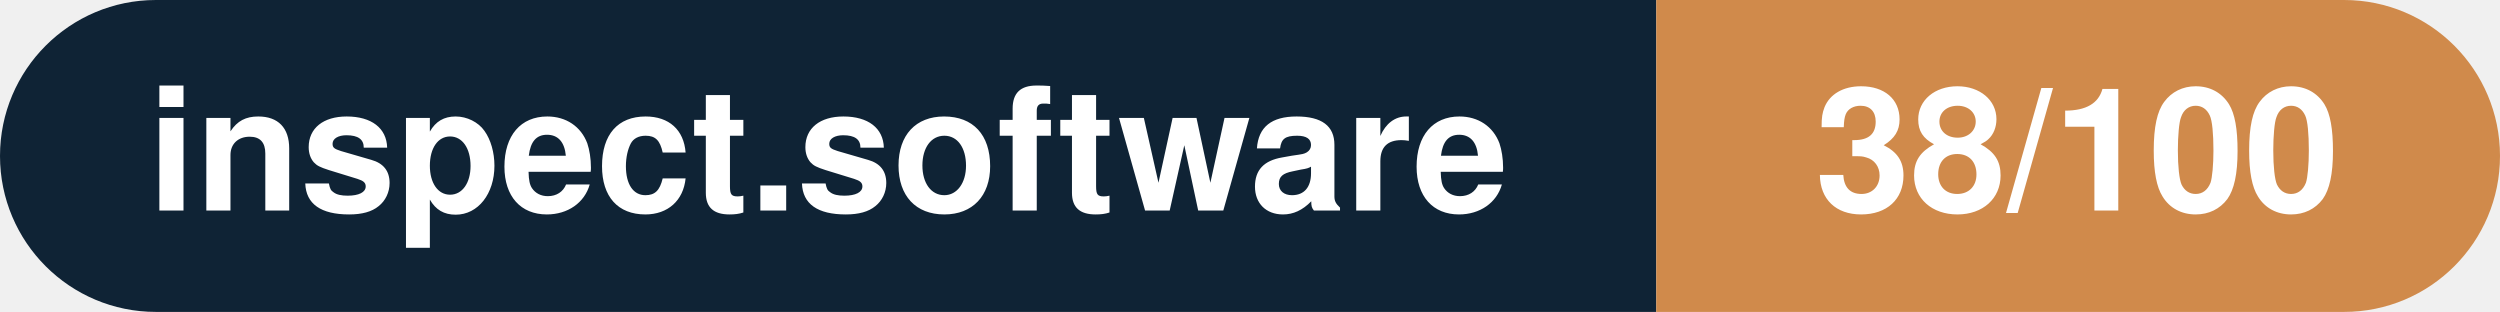
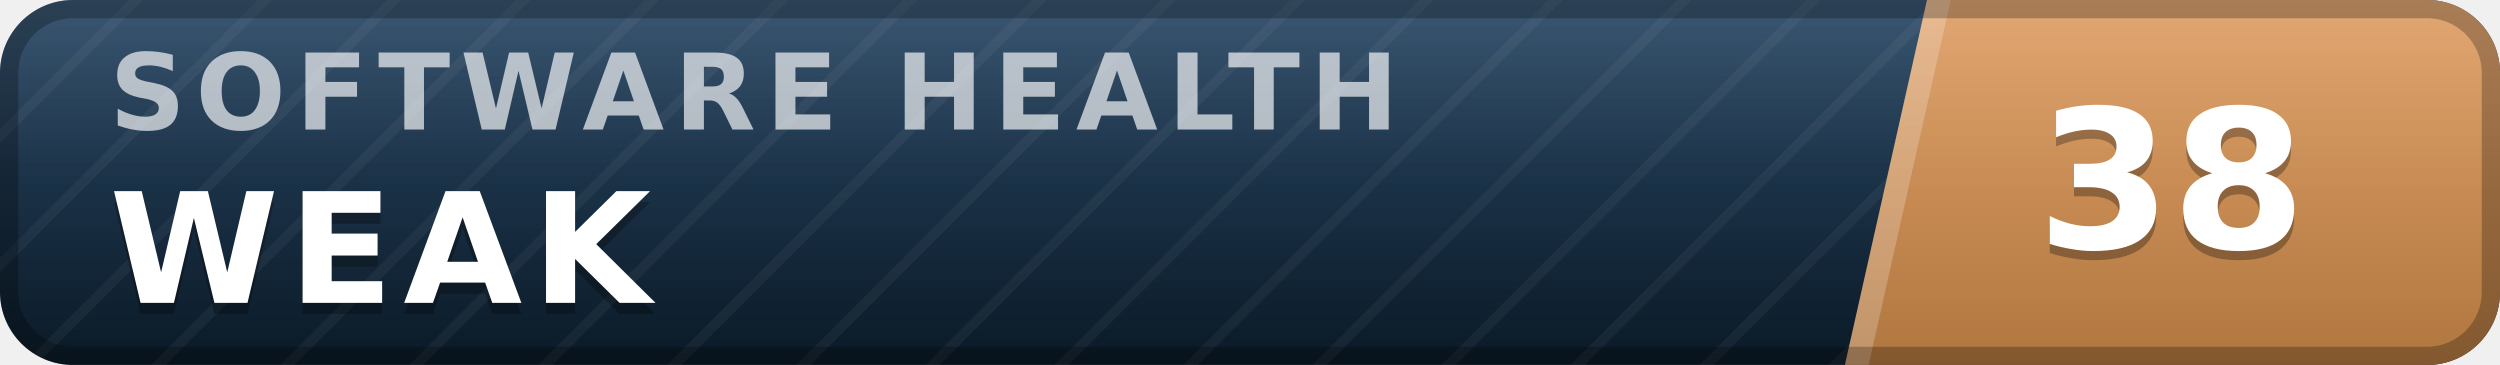
- <svg xmlns="http://www.w3.org/2000/svg" width="160.3" height="20" viewBox="0 0 160.3 20" role="img" aria-label="inspect.software: 38/100">
-   <clipPath id="rnd">
-     <rect width="160.3" height="20" rx="10.0" fill="#fff" />
-   </clipPath>
-   <g clip-path="url(#rnd)">
-     <rect width="106.2" height="20" fill="#0f2335" />
-     <rect x="106.2" width="54.1" height="20" fill="#d08a4b" />
+ <svg xmlns="http://www.w3.org/2000/svg" width="137" height="20" viewBox="0 0 137 20" role="img" aria-label="inspect.software software health index 38 of 100, weak" font-family="Verdana,DejaVu Sans,Geneva,sans-serif">
+   <defs>
+     <linearGradient id="plate" x1="0" y1="0" x2="0" y2="1">
+       <stop offset="0" stop-color="#1d3d5c" />
+       <stop offset="1" stop-color="#0a1926" />
+     </linearGradient>
+     <linearGradient id="endplate" x1="0" y1="0" x2="0" y2="1">
+       <stop offset="0" stop-color="#dd9a5e" />
+       <stop offset="1" stop-color="#b0763f" />
+     </linearGradient>
+     <linearGradient id="gloss" x1="0" y1="0" x2="0" y2="1">
+       <stop offset="0" stop-color="#fff" stop-opacity=".13" />
+       <stop offset=".5" stop-color="#fff" stop-opacity=".03" />
+       <stop offset="1" stop-color="#fff" stop-opacity="0" />
+     </linearGradient>
+     <pattern id="guilloche" width="5" height="5" patternUnits="userSpaceOnUse" patternTransform="rotate(45)">
+       <line x1="0" y1="0" x2="0" y2="5" stroke="#fff" stroke-opacity=".045" stroke-width="1.1" />
+     </pattern>
+     <clipPath id="rounded">
+       <rect width="137" height="20" rx="4" />
+     </clipPath>
+   </defs>
+   <g clip-path="url(#rounded)">
+     <rect width="137" height="20" fill="url(#plate)" />
+     <rect width="137" height="20" fill="url(#guilloche)" />
+     <polygon points="105.6,0 137,0 137,20 101.1,20" fill="url(#endplate)" />
+     <polygon points="105.6,0 106.9,0 102.4,20 101.1,20" fill="#fff" fill-opacity=".22" />
+     <text x="6.0" y="7.1" font-size="5.8" letter-spacing="0.55" fill="#fff" fill-opacity=".66" font-weight="bold" textLength="76.3" lengthAdjust="spacing">SOFTWARE HEALTH</text>
+     <text x="6.0" y="17.2" font-size="8.4" fill="#000" fill-opacity=".3" font-weight="bold" letter-spacing="0.55" textLength="30.3" lengthAdjust="spacing">WEAK</text>
+     <text x="6.0" y="16.6" font-size="8.4" fill="#fff" font-weight="bold" letter-spacing="0.55" textLength="30.3" lengthAdjust="spacing">WEAK</text>
+     <text x="119.0" y="14.1" font-size="10.6" fill="#000" fill-opacity=".3" font-weight="bold" text-anchor="middle">38</text>
+     <text x="119.0" y="13.6" font-size="10.6" fill="#fff" font-weight="bold" text-anchor="middle">38</text>
+     <rect width="137" height="20" fill="url(#gloss)" />
  </g>
-   <g fill="#fff" text-anchor="middle" font-family="Helvetica Neue,Helvetica,Arial,sans-serif" font-size="11">
-     <text x="53.1" y="13.5" font-weight="600">inspect.software</text>
-     <text x="133.2" y="13.5" font-weight="700">38/100</text>
-   </g>
+   <rect x=".5" y=".5" width="136" height="19" rx="3.5" fill="none" stroke="#000" stroke-opacity=".25" />
</svg>
